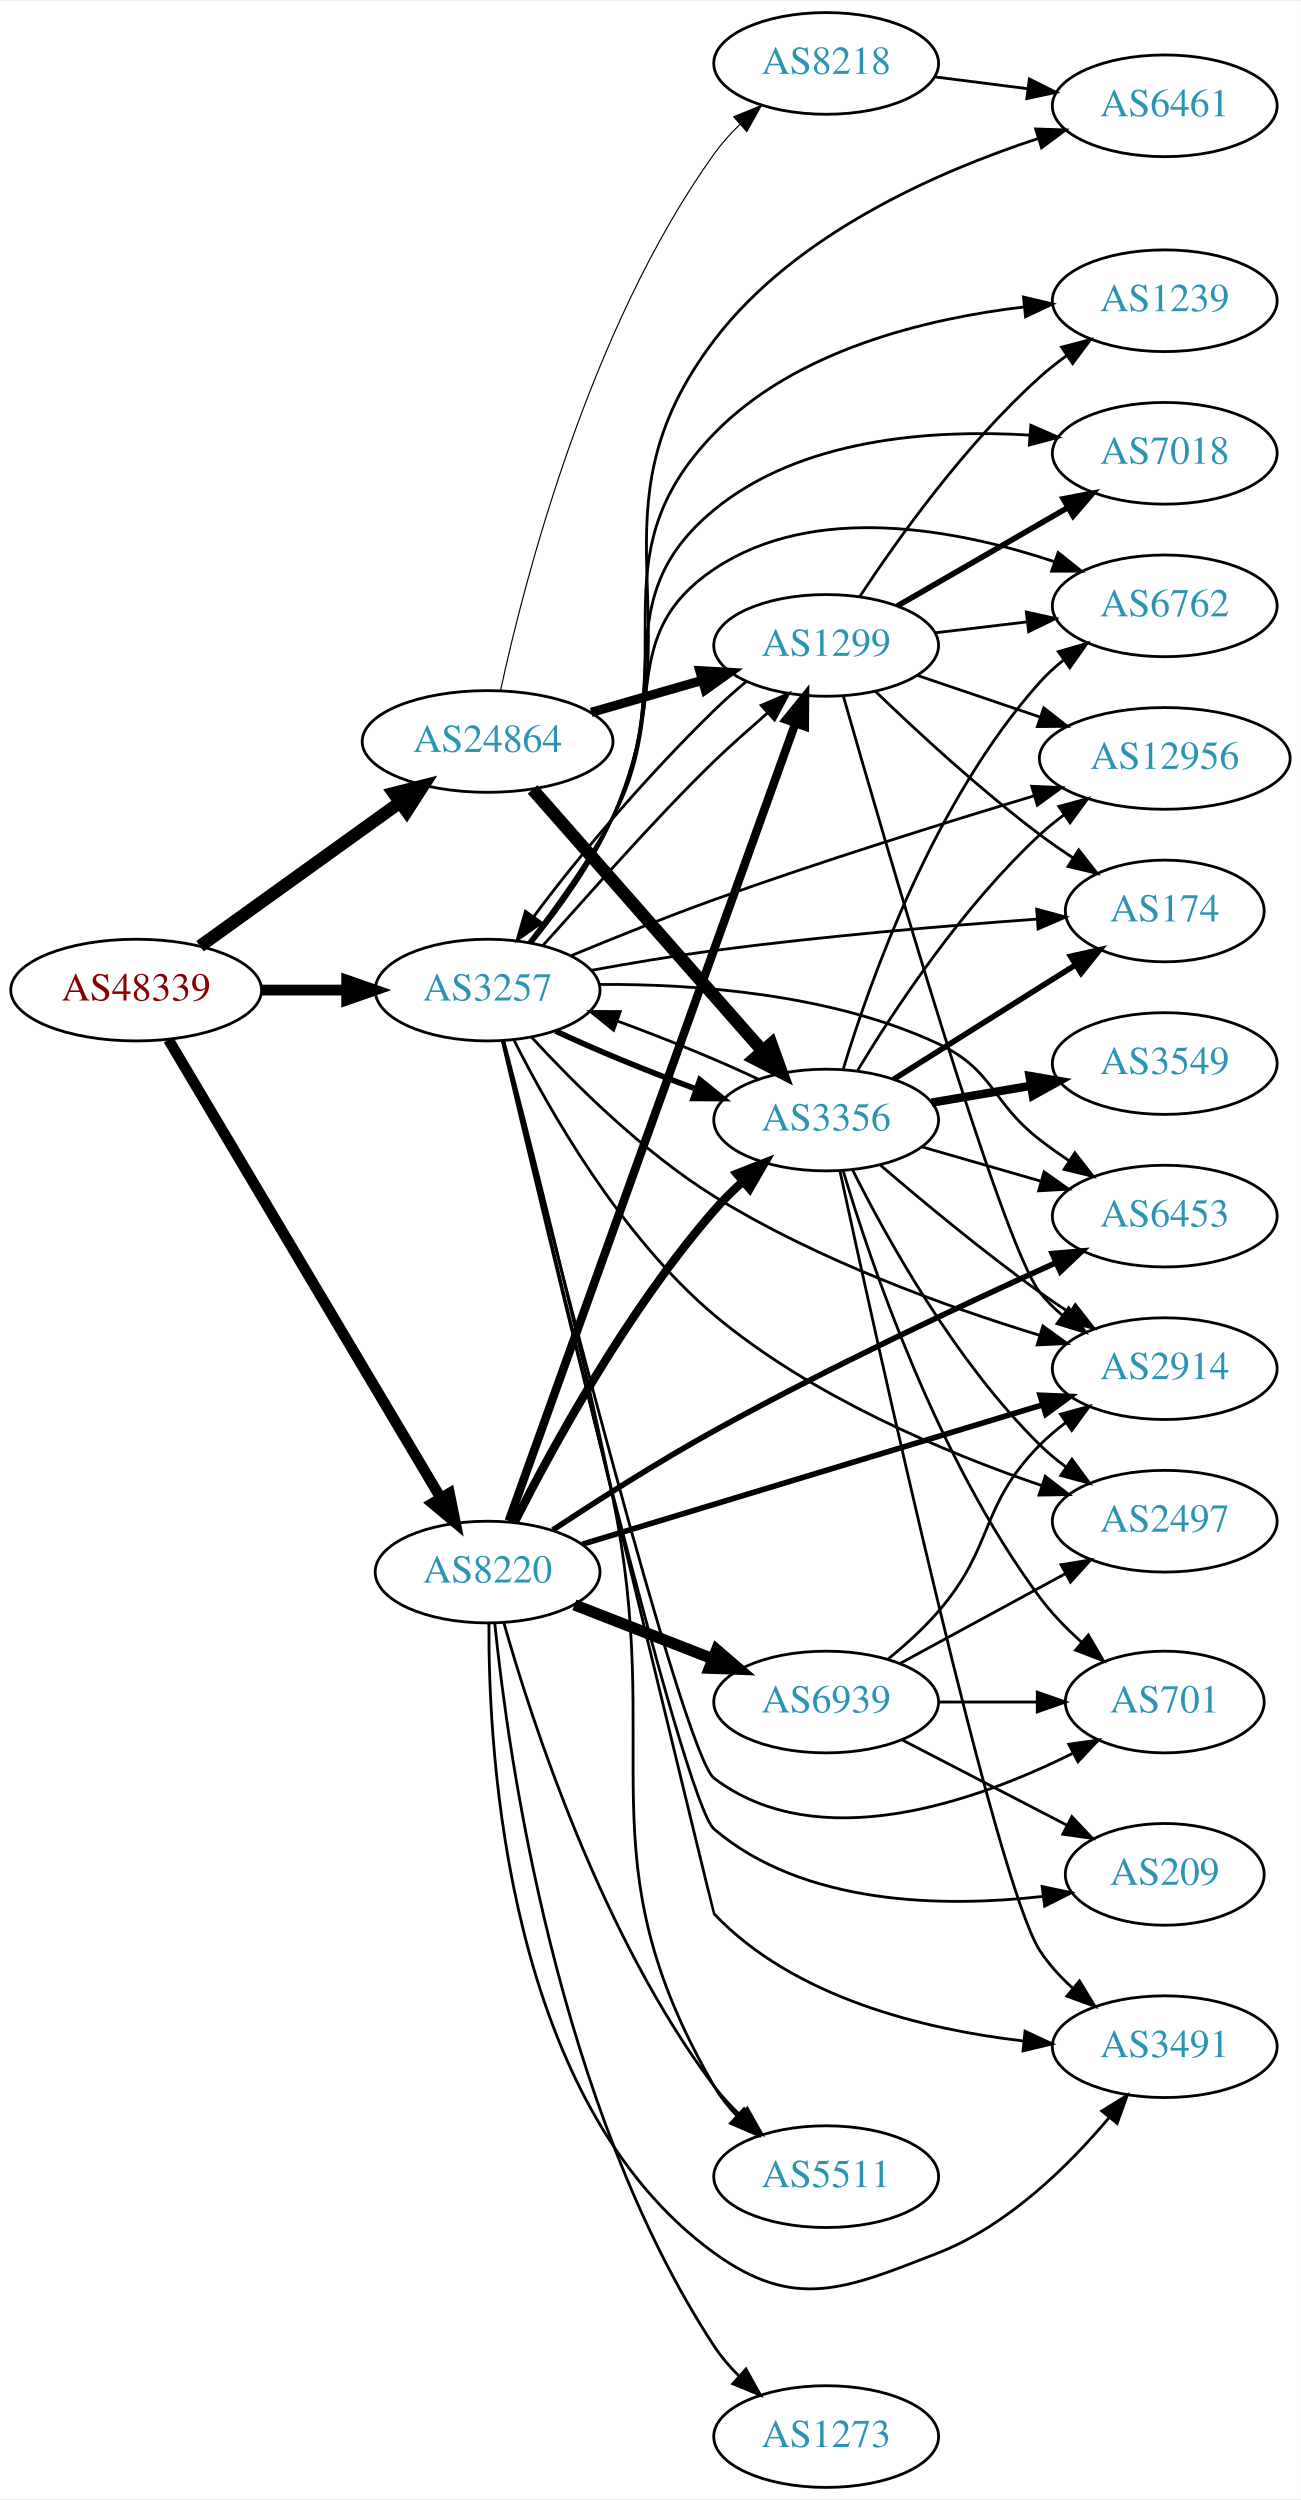
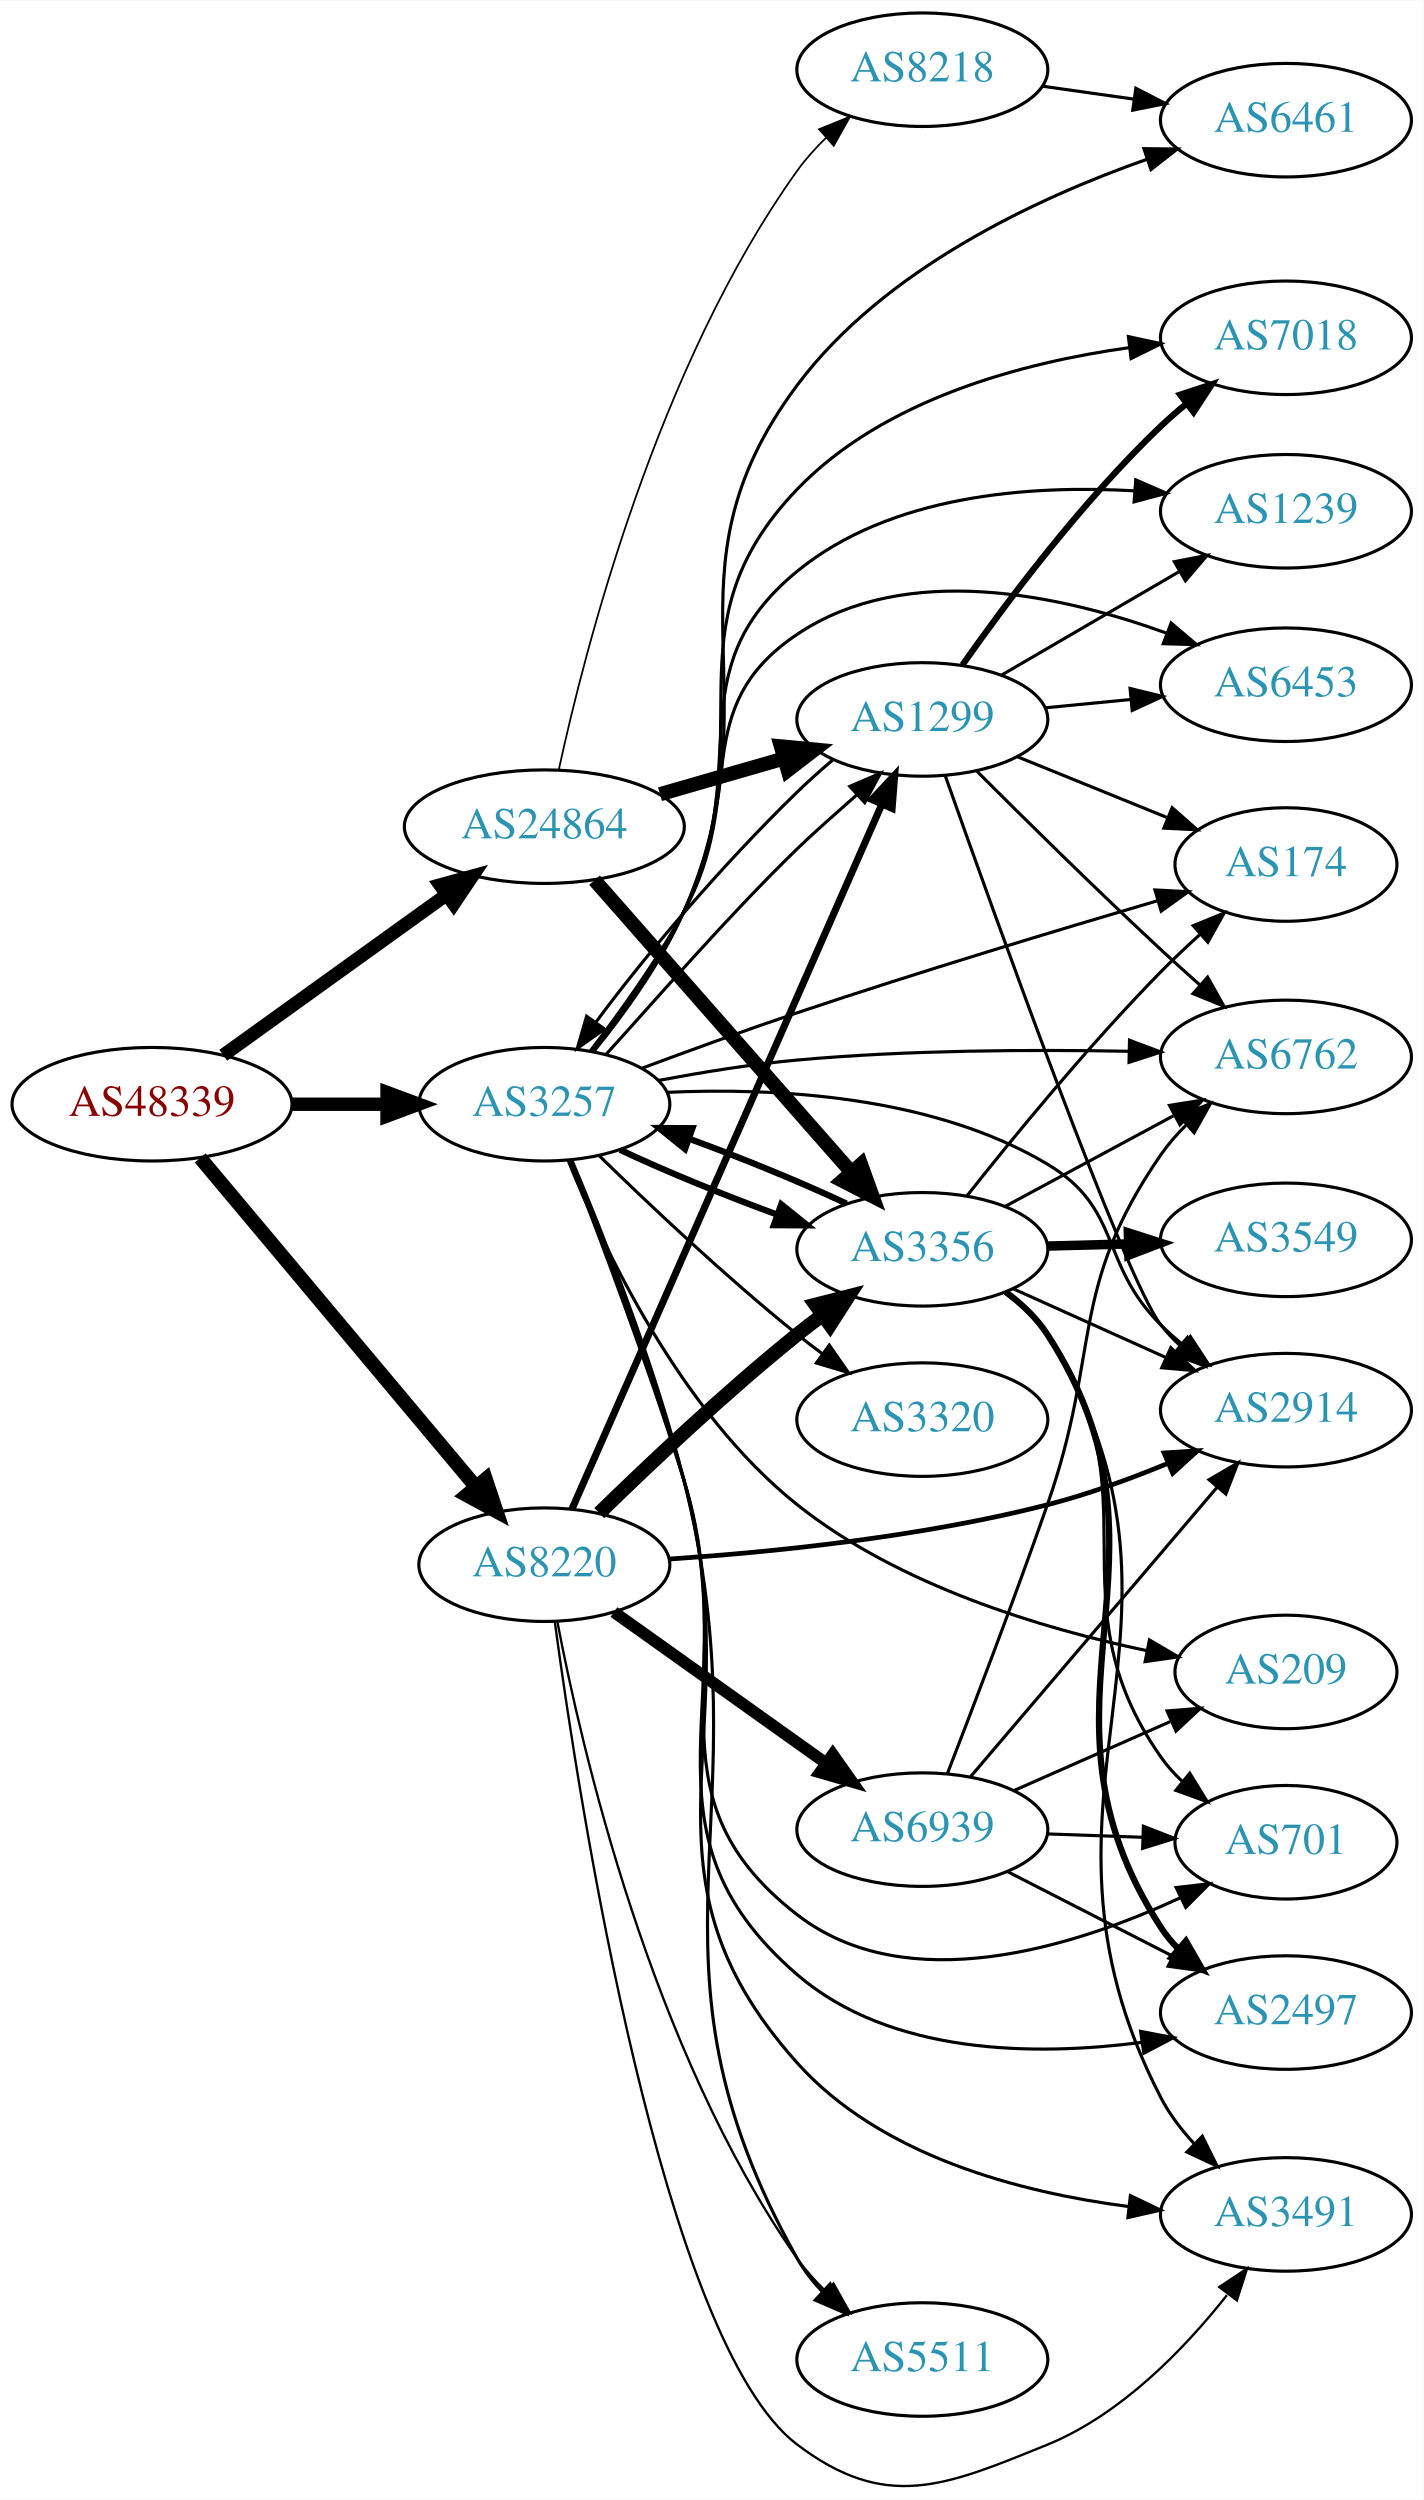
- <svg xmlns="http://www.w3.org/2000/svg" xmlns:xlink="http://www.w3.org/1999/xlink" width="460pt" height="884pt" viewBox="0.00 0.00 460.47 884.00">
-   <g id="graph0" class="graph" transform="scale(1 1) rotate(0) translate(4 880)">
-     <polygon fill="white" stroke="none" points="-4,4 -4,-880 456.469,-880 456.469,4 -4,4" />
+ <svg xmlns="http://www.w3.org/2000/svg" xmlns:xlink="http://www.w3.org/1999/xlink" width="451pt" height="792pt" viewBox="0.00 0.00 451.37 792.45">
+   <g id="graph0" class="graph" transform="scale(1 1) rotate(0) translate(4 788.453)">
+     <polygon fill="white" stroke="none" points="-4,4 -4,-788.453 447.37,-788.453 447.37,4 -4,4" />
    <g id="node1" class="node">
      <g id="a_node1">
        <a xlink:href="/asn/48339" xlink:title="AS48339 ~ Raiffeisen Rechenzentrum GmbH [AT]">
-           <ellipse fill="#ffffff" stroke="black" cx="44.196" cy="-530" rx="44.393" ry="18" />
-           <text text-anchor="middle" x="44.196" y="-526.3" font-family="Times,serif" font-size="14.00" fill="#880000">AS48339</text>
+           <ellipse fill="#ffffff" stroke="black" cx="44.196" cy="-438.453" rx="44.393" ry="18" />
+           <text text-anchor="middle" x="44.196" y="-434.753" font-family="Times,serif" font-size="14.00" fill="#880000">AS48339</text>
        </a>
      </g>
    </g>
    <g id="node2" class="node">
      <g id="a_node2">
        <a xlink:href="/asn/3257" xlink:title="AS3257 ~ GTT [DE]">
-           <ellipse fill="#ffffff" stroke="black" cx="168.588" cy="-530" rx="39.794" ry="18" />
-           <text text-anchor="middle" x="168.588" y="-526.3" font-family="Times,serif" font-size="14.00" fill="#2c94b3">AS3257</text>
+           <ellipse fill="#ffffff" stroke="black" cx="168.588" cy="-438.453" rx="39.794" ry="18" />
+           <text text-anchor="middle" x="168.588" y="-434.753" font-family="Times,serif" font-size="14.00" fill="#2c94b3">AS3257</text>
        </a>
      </g>
    </g>
    <g id="edge1" class="edge">
-       <path fill="none" stroke="black" stroke-width="3.825" d="M88.692,-530C98.381,-530 108.717,-530 118.61,-530" />
-       <polygon fill="black" stroke="black" stroke-width="3.825" points="118.713,-533.5 128.713,-530 118.713,-526.5 118.713,-533.5" />
+       <path fill="none" stroke="black" stroke-width="4.25" d="M88.692,-438.453C98.381,-438.453 108.717,-438.453 118.61,-438.453" />
+       <polygon fill="black" stroke="black" stroke-width="4.25" points="118.713,-442.172 128.713,-438.453 118.713,-434.734 118.713,-442.172" />
    </g>
    <g id="node3" class="node">
      <g id="a_node3">
        <a xlink:href="/asn/8220" xlink:title="AS8220 ~ COLT [GB]">
-           <ellipse fill="#ffffff" stroke="black" cx="168.588" cy="-324" rx="39.794" ry="18" />
-           <text text-anchor="middle" x="168.588" y="-320.3" font-family="Times,serif" font-size="14.00" fill="#2c94b3">AS8220</text>
+           <ellipse fill="#ffffff" stroke="black" cx="168.588" cy="-292.453" rx="39.794" ry="18" />
+           <text text-anchor="middle" x="168.588" y="-288.753" font-family="Times,serif" font-size="14.00" fill="#2c94b3">AS8220</text>
        </a>
      </g>
    </g>
    <g id="edge2" class="edge">
-       <path fill="none" stroke="black" stroke-width="3.825" d="M55.631,-512.437C77.174,-476.178 126.667,-392.875 152.011,-350.218" />
-       <polygon fill="black" stroke="black" stroke-width="3.825" points="155.081,-351.904 157.18,-341.519 149.063,-348.328 155.081,-351.904" />
+       <path fill="none" stroke="black" stroke-width="4.5" d="M59.475,-421.419C81.032,-395.704 122.001,-346.834 146.848,-317.193" />
+       <polygon fill="black" stroke="black" stroke-width="4.5" points="149.993,-319.571 153.4,-309.378 143.958,-314.512 149.993,-319.571" />
    </g>
    <g id="node4" class="node">
      <g id="a_node4">
        <a xlink:href="/asn/24864" xlink:title="AS24864 ~ Raiffeisen Informatik GmbH [AT]">
-           <ellipse fill="#ffffff" stroke="black" cx="168.588" cy="-618" rx="44.393" ry="18" />
-           <text text-anchor="middle" x="168.588" y="-614.3" font-family="Times,serif" font-size="14.00" fill="#2c94b3">AS24864</text>
+           <ellipse fill="#ffffff" stroke="black" cx="168.588" cy="-526.453" rx="44.393" ry="18" />
+           <text text-anchor="middle" x="168.588" y="-522.753" font-family="Times,serif" font-size="14.00" fill="#2c94b3">AS24864</text>
        </a>
      </g>
    </g>
    <g id="edge3" class="edge">
-       <path fill="none" stroke="black" stroke-width="4.5" d="M66.796,-545.53C86.425,-559.643 115.579,-580.605 137.49,-596.359" />
-       <polygon fill="black" stroke="black" stroke-width="4.5" points="135.375,-599.688 145.793,-602.329 139.972,-593.295 135.375,-599.688" />
+       <path fill="none" stroke="black" stroke-width="4.25" d="M66.796,-453.983C86.425,-468.096 115.579,-489.058 137.49,-504.812" />
+       <polygon fill="black" stroke="black" stroke-width="4.25" points="135.503,-507.964 145.793,-510.782 139.845,-501.925 135.503,-507.964" />
    </g>
    <g id="node5" class="node">
      <g id="a_node5">
-         <a xlink:href="/asn/174" xlink:title="AS174 ~ Cogent Communications [US]">
-           <ellipse fill="#ffffff" stroke="black" cx="408.273" cy="-558" rx="35.194" ry="18" />
-           <text text-anchor="middle" x="408.273" y="-554.3" font-family="Times,serif" font-size="14.00" fill="#2c94b3">AS174</text>
+         <a xlink:href="/asn/2914" xlink:title="AS2914 ~ NTT America, Inc. [US]">
+           <ellipse fill="#ffffff" stroke="black" cx="403.724" cy="-341.453" rx="39.794" ry="18" />
+           <text text-anchor="middle" x="403.724" y="-337.753" font-family="Times,serif" font-size="14.00" fill="#2c94b3">AS2914</text>
        </a>
      </g>
    </g>
    <g id="edge4" class="edge">
-       <path fill="none" stroke="black" d="M205.362,-537.003C218.922,-539.479 234.527,-542.114 248.784,-544 287.165,-549.078 331.025,-552.792 362.861,-555.114" />
-       <polygon fill="black" stroke="black" points="362.948,-558.628 373.171,-555.847 363.445,-551.646 362.948,-558.628" />
+       <path fill="none" stroke="black" d="M207.563,-442.218C241.515,-443.747 291.423,-441.311 328.077,-419.453 351.907,-405.243 344.411,-388.024 364.077,-368.453 366.198,-366.342 368.502,-364.283 370.893,-362.305" />
+       <polygon fill="black" stroke="black" points="373.406,-364.788 379.217,-355.929 369.15,-359.231 373.406,-364.788" />
    </g>
    <g id="node6" class="node">
      <g id="a_node6">
-         <a xlink:href="/asn/2914" xlink:title="AS2914 ~ NTT America, Inc. [US]">
-           <ellipse fill="#ffffff" stroke="black" cx="408.273" cy="-396" rx="39.794" ry="18" />
-           <text text-anchor="middle" x="408.273" y="-392.3" font-family="Times,serif" font-size="14.00" fill="#2c94b3">AS2914</text>
+         <a xlink:href="/asn/6762" xlink:title="AS6762 ~ TELECOM ITALIA SPARKLE S.p.A. [IT]">
+           <ellipse fill="#ffffff" stroke="black" cx="403.724" cy="-453.453" rx="39.794" ry="18" />
+           <text text-anchor="middle" x="403.724" y="-449.753" font-family="Times,serif" font-size="14.00" fill="#2c94b3">AS6762</text>
        </a>
      </g>
    </g>
    <g id="edge5" class="edge">
-       <path fill="none" stroke="black" d="M184.206,-513.26C199.097,-497.053 223.532,-472.694 248.784,-457 284.981,-434.505 330.83,-417.965 363.892,-407.827" />
-       <polygon fill="black" stroke="black" points="365.14,-411.107 373.717,-404.887 363.133,-404.401 365.14,-411.107" />
+       <path fill="none" stroke="black" d="M204.898,-446.007C218.541,-448.58 234.323,-451.137 248.784,-452.453 283.784,-455.637 323.444,-455.814 353.742,-455.233" />
+       <polygon fill="black" stroke="black" points="354.127,-458.725 364.045,-454.999 353.969,-451.727 354.127,-458.725" />
    </g>
    <g id="node7" class="node">
      <g id="a_node7">
-         <a xlink:href="/asn/6461" xlink:title="AS6461 ~ Zayo Bandwidth [US]">
-           <ellipse fill="#ffffff" stroke="black" cx="408.273" cy="-843" rx="39.794" ry="18" />
-           <text text-anchor="middle" x="408.273" y="-839.3" font-family="Times,serif" font-size="14.00" fill="#2c94b3">AS6461</text>
+         <a xlink:href="/asn/2497" xlink:title="AS2497 ~ Internet Initiative Japan Inc. [JP]">
+           <ellipse fill="#ffffff" stroke="black" cx="403.724" cy="-150.453" rx="39.794" ry="18" />
+           <text text-anchor="middle" x="403.724" y="-146.753" font-family="Times,serif" font-size="14.00" fill="#2c94b3">AS2497</text>
        </a>
      </g>
    </g>
    <g id="edge6" class="edge">
-       <path fill="none" stroke="black" d="M184.286,-546.733C193.779,-558.392 205.649,-574.717 212.784,-591 243.609,-661.339 202.362,-698.823 248.784,-760 277.102,-797.317 327.063,-819.473 363.337,-831.379" />
-       <polygon fill="black" stroke="black" points="362.586,-834.811 373.175,-834.469 364.684,-828.133 362.586,-834.811" />
+       <path fill="none" stroke="black" d="M176.874,-420.538C186.083,-397.446 202.028,-355.923 212.784,-319.453 233.036,-250.788 194.569,-209.203 248.784,-162.453 278.313,-136.99 323.982,-136.588 357.918,-140.989" />
+       <polygon fill="black" stroke="black" points="357.638,-144.486 368.042,-142.487 358.662,-137.561 357.638,-144.486" />
    </g>
    <g id="node8" class="node">
      <g id="a_node8">
-         <a xlink:href="/asn/7018" xlink:title="AS7018 ~ AT&amp;T Services, Inc. [US]">
-           <ellipse fill="#ffffff" stroke="black" cx="408.273" cy="-720" rx="39.794" ry="18" />
-           <text text-anchor="middle" x="408.273" y="-716.3" font-family="Times,serif" font-size="14.00" fill="#2c94b3">AS7018</text>
+         <a xlink:href="/asn/3320" xlink:title="AS3320 ~ DTAG [DE]">
+           <ellipse fill="#ffffff" stroke="black" cx="288.431" cy="-338.453" rx="39.794" ry="18" />
+           <text text-anchor="middle" x="288.431" y="-334.753" font-family="Times,serif" font-size="14.00" fill="#2c94b3">AS3320</text>
        </a>
      </g>
    </g>
    <g id="edge7" class="edge">
-       <path fill="none" stroke="black" d="M183.516,-546.744C192.791,-558.537 204.713,-575.014 212.784,-591 235.78,-636.542 209.393,-667.578 248.784,-700 279.542,-725.317 325.681,-728.52 360.256,-726.454" />
-       <polygon fill="black" stroke="black" points="360.882,-729.917 370.586,-725.663 360.348,-722.937 360.882,-729.917" />
+       <path fill="none" stroke="black" d="M185.994,-422.107C201.616,-406.842 226.052,-383.733 248.784,-365.453 251.336,-363.401 254.033,-361.332 256.769,-359.3" />
+       <polygon fill="black" stroke="black" points="258.922,-362.062 264.983,-353.372 254.826,-356.386 258.922,-362.062" />
    </g>
    <g id="node9" class="node">
      <g id="a_node9">
-         <a xlink:href="/asn/3491" xlink:title="AS3491 ~ PCCW Global, Inc. [US]">
-           <ellipse fill="#ffffff" stroke="black" cx="408.273" cy="-156" rx="39.794" ry="18" />
-           <text text-anchor="middle" x="408.273" y="-152.3" font-family="Times,serif" font-size="14.00" fill="#2c94b3">AS3491</text>
+         <a xlink:href="/asn/6453" xlink:title="AS6453 ~ TATA COMMUNICATIONS (AMERICA) INC [US]">
+           <ellipse fill="#ffffff" stroke="black" cx="403.724" cy="-571.453" rx="39.794" ry="18" />
+           <text text-anchor="middle" x="403.724" y="-567.753" font-family="Times,serif" font-size="14.00" fill="#2c94b3">AS6453</text>
        </a>
      </g>
    </g>
    <g id="edge8" class="edge">
-       <path fill="none" stroke="black" d="M173.938,-511.975C190.463,-443.505 248.439,-203.363 248.784,-203 277.039,-173.276 323.131,-162.091 358.344,-158.01" />
-       <polygon fill="black" stroke="black" points="358.826,-161.479 368.427,-156.998 358.127,-154.514 358.826,-161.479" />
+       <path fill="none" stroke="black" d="M183.166,-455.381C192.285,-467.257 204.164,-483.757 212.784,-499.453 233.127,-536.492 213.7,-563.899 248.784,-587.453 283.403,-610.694 332.617,-599.88 366.011,-587.757" />
+       <polygon fill="black" stroke="black" points="367.32,-591.003 375.408,-584.16 364.818,-584.466 367.32,-591.003" />
    </g>
    <g id="node10" class="node">
      <g id="a_node10">
-         <a xlink:href="/asn/701" xlink:title="AS701 ~ UUNET [US]">
-           <ellipse fill="#ffffff" stroke="black" cx="408.273" cy="-278" rx="35.194" ry="18" />
-           <text text-anchor="middle" x="408.273" y="-274.3" font-family="Times,serif" font-size="14.00" fill="#2c94b3">AS701</text>
+         <a xlink:href="/asn/3491" xlink:title="AS3491 ~ PCCW Global, Inc. [US]">
+           <ellipse fill="#ffffff" stroke="black" cx="403.724" cy="-86.453" rx="39.794" ry="18" />
+           <text text-anchor="middle" x="403.724" y="-82.753" font-family="Times,serif" font-size="14.00" fill="#2c94b3">AS3491</text>
        </a>
      </g>
    </g>
    <g id="edge9" class="edge">
-       <path fill="none" stroke="black" d="M174.095,-511.875C189.24,-451.293 237.963,-259.177 248.784,-251 285.627,-223.16 341.045,-242.581 375.64,-259.804" />
-       <polygon fill="black" stroke="black" points="374.325,-263.065 384.813,-264.563 377.548,-256.851 374.325,-263.065" />
+       <path fill="none" stroke="black" d="M177.065,-420.593C186.476,-397.559 202.635,-356.097 212.784,-319.453 235.143,-238.728 192.901,-196.852 248.784,-134.453 275.188,-104.97 319.377,-93.412 353.655,-88.973" />
+       <polygon fill="black" stroke="black" points="354.4,-92.411 363.944,-87.811 353.614,-85.455 354.4,-92.411" />
    </g>
    <g id="node11" class="node">
      <g id="a_node11">
-         <a xlink:href="/asn/2497" xlink:title="AS2497 ~ Internet Initiative Japan Inc. [JP]">
-           <ellipse fill="#ffffff" stroke="black" cx="408.273" cy="-342" rx="39.794" ry="18" />
-           <text text-anchor="middle" x="408.273" y="-338.3" font-family="Times,serif" font-size="14.00" fill="#2c94b3">AS2497</text>
+         <a xlink:href="/asn/701" xlink:title="AS701 ~ UUNET [US]">
+           <ellipse fill="#ffffff" stroke="black" cx="403.724" cy="-204.453" rx="35.194" ry="18" />
+           <text text-anchor="middle" x="403.724" y="-200.753" font-family="Times,serif" font-size="14.00" fill="#2c94b3">AS701</text>
        </a>
      </g>
    </g>
    <g id="edge10" class="edge">
-       <path fill="none" stroke="black" d="M177.97,-512.217C190.38,-487.531 215.772,-442.787 248.784,-415 283.062,-386.147 330.633,-366.267 364.696,-354.622" />
-       <polygon fill="black" stroke="black" points="365.975,-357.886 374.363,-351.414 363.77,-351.242 365.975,-357.886" />
+       <path fill="none" stroke="black" d="M176.703,-420.486C185.731,-397.34 201.486,-355.759 212.784,-319.453 231.619,-258.93 198.625,-220.206 248.784,-181.453 283.674,-154.497 336.622,-171.245 370.436,-186.937" />
+       <polygon fill="black" stroke="black" points="368.91,-190.086 379.436,-191.297 371.963,-183.787 368.91,-190.086" />
    </g>
    <g id="node12" class="node">
      <g id="a_node12">
-         <a xlink:href="/asn/209" xlink:title="AS209 ~ CenturyLink Communications, LLC [US]">
-           <ellipse fill="#ffffff" stroke="black" cx="408.273" cy="-217" rx="35.194" ry="18" />
-           <text text-anchor="middle" x="408.273" y="-213.3" font-family="Times,serif" font-size="14.00" fill="#2c94b3">AS209</text>
+         <a xlink:href="/asn/174" xlink:title="AS174 ~ Cogent Communications [US]">
+           <ellipse fill="#ffffff" stroke="black" cx="403.724" cy="-514.453" rx="35.194" ry="18" />
+           <text text-anchor="middle" x="403.724" y="-510.753" font-family="Times,serif" font-size="14.00" fill="#2c94b3">AS174</text>
        </a>
      </g>
    </g>
    <g id="edge11" class="edge">
-       <path fill="none" stroke="black" d="M173.775,-512.075C188.522,-449.26 237.764,-242.385 248.784,-233 280.596,-205.91 330.062,-205.223 365.264,-209.21" />
-       <polygon fill="black" stroke="black" points="364.873,-212.688 375.24,-210.506 365.775,-205.747 364.873,-212.688" />
+       <path fill="none" stroke="black" d="M199.537,-449.858C214.298,-455.367 232.404,-461.958 248.784,-467.453 287.391,-480.404 331.928,-493.841 363.133,-503.013" />
+       <polygon fill="black" stroke="black" points="362.191,-506.384 372.771,-505.835 364.158,-499.666 362.191,-506.384" />
    </g>
    <g id="node13" class="node">
      <g id="a_node13">
-         <a xlink:href="/asn/12956" xlink:title="AS12956 ~ TELXIUS [ES]">
-           <ellipse fill="#ffffff" stroke="black" cx="408.273" cy="-612" rx="44.393" ry="18" />
-           <text text-anchor="middle" x="408.273" y="-608.3" font-family="Times,serif" font-size="14.00" fill="#2c94b3">AS12956</text>
+         <a xlink:href="/asn/6461" xlink:title="AS6461 ~ Zayo Bandwidth [US]">
+           <ellipse fill="#ffffff" stroke="black" cx="403.724" cy="-750.453" rx="39.794" ry="18" />
+           <text text-anchor="middle" x="403.724" y="-746.753" font-family="Times,serif" font-size="14.00" fill="#2c94b3">AS6461</text>
        </a>
      </g>
    </g>
    <g id="edge12" class="edge">
-       <path fill="none" stroke="black" d="M197.973,-542.098C212.973,-548.331 231.757,-555.885 248.784,-562 286.518,-575.552 329.985,-589.124 361.844,-598.701" />
-       <polygon fill="black" stroke="black" points="361.174,-602.154 371.757,-601.665 363.179,-595.447 361.174,-602.154" />
+       <path fill="none" stroke="black" d="M184.274,-455.192C193.761,-466.853 205.629,-483.179 212.784,-499.453 243.345,-568.958 203.331,-605.634 248.784,-666.453 276.189,-703.123 324.509,-725.695 359.719,-738.08" />
+       <polygon fill="black" stroke="black" points="358.681,-741.423 369.275,-741.306 360.92,-734.791 358.681,-741.423" />
    </g>
    <g id="node14" class="node">
      <g id="a_node14">
-         <a xlink:href="/asn/6453" xlink:title="AS6453 ~ TATA COMMUNICATIONS (AMERICA) INC [US]">
-           <ellipse fill="#ffffff" stroke="black" cx="408.273" cy="-450" rx="39.794" ry="18" />
-           <text text-anchor="middle" x="408.273" y="-446.3" font-family="Times,serif" font-size="14.00" fill="#2c94b3">AS6453</text>
+         <a xlink:href="/asn/5511" xlink:title="AS5511 ~ Orange S.A. [FR]">
+           <ellipse fill="#ffffff" stroke="black" cx="288.431" cy="-40.453" rx="39.794" ry="18" />
+           <text text-anchor="middle" x="288.431" y="-36.753" font-family="Times,serif" font-size="14.00" fill="#2c94b3">AS5511</text>
        </a>
      </g>
    </g>
    <g id="edge13" class="edge">
-       <path fill="none" stroke="black" d="M208.249,-531.99C241.531,-532.194 290.057,-528.81 328.077,-511 348.007,-501.664 346.661,-490.454 364.077,-477 367.384,-474.445 370.942,-471.914 374.545,-469.484" />
-       <polygon fill="black" stroke="black" points="376.456,-472.417 382.939,-464.037 372.645,-466.545 376.456,-472.417" />
+       <path fill="none" stroke="black" d="M177.34,-420.666C187.042,-397.708 203.507,-356.327 212.784,-319.453 239.851,-211.868 194.437,-169.166 248.784,-72.453 250.897,-68.694 253.637,-65.192 256.684,-61.989" />
+       <polygon fill="black" stroke="black" points="259.208,-64.422 264.197,-55.075 254.468,-59.271 259.208,-64.422" />
    </g>
    <g id="node15" class="node">
      <g id="a_node15">
-         <a xlink:href="/asn/6762" xlink:title="AS6762 ~ TELECOM ITALIA SPARKLE S.p.A. [IT]">
-           <ellipse fill="#ffffff" stroke="black" cx="408.273" cy="-666" rx="39.794" ry="18" />
-           <text text-anchor="middle" x="408.273" y="-662.3" font-family="Times,serif" font-size="14.00" fill="#2c94b3">AS6762</text>
+         <a xlink:href="/asn/7018" xlink:title="AS7018 ~ AT&amp;T Services, Inc. [US]">
+           <ellipse fill="#ffffff" stroke="black" cx="403.724" cy="-681.453" rx="39.794" ry="18" />
+           <text text-anchor="middle" x="403.724" y="-677.753" font-family="Times,serif" font-size="14.00" fill="#2c94b3">AS7018</text>
        </a>
      </g>
    </g>
    <g id="edge14" class="edge">
-       <path fill="none" stroke="black" d="M183.166,-546.928C192.285,-558.804 204.164,-575.304 212.784,-591 233.127,-628.039 213.7,-655.446 248.784,-679 284.25,-702.81 334.741,-693.089 369.139,-681.672" />
-       <polygon fill="black" stroke="black" points="370.548,-684.887 378.825,-678.272 368.23,-678.282 370.548,-684.887" />
+       <path fill="none" stroke="black" d="M184.011,-455.311C193.384,-467.024 205.223,-483.363 212.784,-499.453 239.012,-555.265 206.055,-588.989 248.784,-633.453 276.12,-661.898 320.007,-673.572 353.941,-678.319" />
+       <polygon fill="black" stroke="black" points="353.768,-681.824 364.123,-679.581 354.629,-674.877 353.768,-681.824" />
    </g>
    <g id="node16" class="node">
      <g id="a_node16">
        <a xlink:href="/asn/1239" xlink:title="AS1239 ~ Sprint [US]">
-           <ellipse fill="#ffffff" stroke="black" cx="408.273" cy="-774" rx="39.794" ry="18" />
-           <text text-anchor="middle" x="408.273" y="-770.3" font-family="Times,serif" font-size="14.00" fill="#2c94b3">AS1239</text>
+           <ellipse fill="#ffffff" stroke="black" cx="403.724" cy="-626.453" rx="39.794" ry="18" />
+           <text text-anchor="middle" x="403.724" y="-622.753" font-family="Times,serif" font-size="14.00" fill="#2c94b3">AS1239</text>
        </a>
      </g>
    </g>
    <g id="edge15" class="edge">
-       <path fill="none" stroke="black" d="M184.03,-546.849C193.411,-558.559 205.253,-574.896 212.784,-591 239.273,-647.638 205.229,-682.14 248.784,-727 277.352,-756.424 323.408,-767.643 358.528,-771.814" />
-       <polygon fill="black" stroke="black" points="358.274,-775.306 368.581,-772.854 358.994,-768.344 358.274,-775.306" />
+       <path fill="none" stroke="black" d="M183.502,-455.204C192.771,-467.001 204.691,-483.478 212.784,-499.453 235.652,-544.587 209.631,-575.406 248.784,-607.453 278.339,-631.643 322.395,-634.862 355.814,-632.921" />
+       <polygon fill="black" stroke="black" points="356.105,-636.409 365.815,-632.17 355.582,-629.429 356.105,-636.409" />
    </g>
    <g id="node17" class="node">
      <g id="a_node17">
        <a xlink:href="/asn/1299" xlink:title="AS1299 ~ Telia Carrier [EU]">
-           <ellipse fill="#ffffff" stroke="black" cx="288.431" cy="-652" rx="39.794" ry="18" />
-           <text text-anchor="middle" x="288.431" y="-648.3" font-family="Times,serif" font-size="14.00" fill="#2c94b3">AS1299</text>
+           <ellipse fill="#ffffff" stroke="black" cx="288.431" cy="-560.453" rx="39.794" ry="18" />
+           <text text-anchor="middle" x="288.431" y="-556.753" font-family="Times,serif" font-size="14.00" fill="#2c94b3">AS1299</text>
        </a>
      </g>
    </g>
    <g id="edge16" class="edge">
-       <path fill="none" stroke="black" d="M188.178,-545.824C203.663,-562.82 226.678,-589.548 248.784,-611 254.674,-616.716 261.464,-622.559 267.692,-628.11" />
-       <polygon fill="black" stroke="black" points="265.432,-630.786 275.173,-634.953 270.157,-625.621 265.432,-630.786" />
+       <path fill="none" stroke="black" d="M188.178,-454.277C203.663,-471.272 226.678,-498.001 248.784,-519.453 254.674,-525.169 261.464,-531.012 267.692,-536.563" />
+       <polygon fill="black" stroke="black" points="265.432,-539.239 275.173,-543.406 270.157,-534.074 265.432,-539.239" />
    </g>
    <g id="node18" class="node">
      <g id="a_node18">
-         <a xlink:href="/asn/3356" xlink:title="AS3356 ~ Level 3 Parent, LLC [US]">
-           <ellipse fill="#ffffff" stroke="black" cx="288.431" cy="-484" rx="39.794" ry="18" />
-           <text text-anchor="middle" x="288.431" y="-480.3" font-family="Times,serif" font-size="14.00" fill="#2c94b3">AS3356</text>
+         <a xlink:href="/asn/209" xlink:title="AS209 ~ CenturyLink Communications, LLC [US]">
+           <ellipse fill="#ffffff" stroke="black" cx="403.724" cy="-258.453" rx="35.194" ry="18" />
+           <text text-anchor="middle" x="403.724" y="-254.753" font-family="Times,serif" font-size="14.00" fill="#2c94b3">AS209</text>
        </a>
      </g>
    </g>
    <g id="edge17" class="edge">
-       <path fill="none" stroke="black" stroke-width="2" d="M192.589,-515.541C206.699,-508.882 225.253,-501.271 242.206,-495.068" />
-       <polygon fill="black" stroke="black" stroke-width="2" points="243.71,-498.248 251.957,-491.597 241.362,-491.654 243.71,-498.248" />
+       <path fill="none" stroke="black" d="M176.16,-420.587C187.099,-393.242 211.583,-341.071 248.784,-311.453 281.048,-285.766 326.54,-272.143 359.701,-265.176" />
+       <polygon fill="black" stroke="black" points="360.439,-268.598 369.568,-263.222 359.079,-261.732 360.439,-268.598" />
    </g>
    <g id="node19" class="node">
      <g id="a_node19">
-         <a xlink:href="/asn/5511" xlink:title="AS5511 ~ Orange S.A. [FR]">
-           <ellipse fill="#ffffff" stroke="black" cx="288.431" cy="-110" rx="39.794" ry="18" />
-           <text text-anchor="middle" x="288.431" y="-106.3" font-family="Times,serif" font-size="14.00" fill="#2c94b3">AS5511</text>
+         <a xlink:href="/asn/3356" xlink:title="AS3356 ~ Level 3 Parent, LLC [US]">
+           <ellipse fill="#ffffff" stroke="black" cx="288.431" cy="-392.453" rx="39.794" ry="18" />
+           <text text-anchor="middle" x="288.431" y="-388.753" font-family="Times,serif" font-size="14.00" fill="#2c94b3">AS3356</text>
        </a>
      </g>
    </g>
    <g id="edge18" class="edge">
-       <path fill="none" stroke="black" d="M174.338,-512.049C182.749,-479.905 200.53,-410.328 212.784,-351 231.85,-258.692 201.551,-223.568 248.784,-142 250.945,-138.269 253.715,-134.784 256.778,-131.59" />
-       <polygon fill="black" stroke="black" points="259.303,-134.023 264.308,-124.685 254.572,-128.864 259.303,-134.023" />
-     </g>
-     <g id="edge33" class="edge">
-       <path fill="none" stroke="black" stroke-width="2" d="M202.139,-333.86C244.425,-346.67 318.336,-369.059 364.941,-383.177" />
-       <polygon fill="black" stroke="black" stroke-width="2" points="364.15,-386.594 374.735,-386.143 366.179,-379.895 364.15,-386.594" />
-     </g>
-     <g id="edge36" class="edge">
-       <path fill="none" stroke="black" d="M169.06,-305.761C168.829,-259.236 175.475,-136.075 248.784,-83 277.33,-62.333 295.251,-70.179 328.077,-83 352.626,-92.588 374.148,-113.745 388.536,-130.826" />
-       <polygon fill="black" stroke="black" points="385.994,-133.248 395.008,-138.815 391.433,-128.842 385.994,-133.248" />
+       <path fill="none" stroke="black" stroke-width="2" d="M192.589,-423.993C206.699,-417.335 225.253,-409.724 242.206,-403.521" />
+       <polygon fill="black" stroke="black" stroke-width="2" points="243.71,-406.701 251.957,-400.05 241.362,-400.107 243.71,-406.701" />
+     </g>
+     <g id="edge30" class="edge">
+       <path fill="none" stroke="black" stroke-width="1.5" d="M208.216,-294.245C240.633,-296.421 287.943,-301.174 328.077,-311.453 340.889,-314.734 354.435,-319.692 366.42,-324.638" />
+       <polygon fill="black" stroke="black" stroke-width="1.5" points="365.081,-327.872 375.653,-328.569 367.823,-321.431 365.081,-327.872" />
    </g>
    <g id="edge32" class="edge">
-       <path fill="none" stroke="black" stroke-width="2" d="M191.7,-338.931C207.357,-349.261 229.005,-363.062 248.784,-374 289.252,-396.379 337.346,-418.894 369.857,-433.543" />
-       <polygon fill="black" stroke="black" stroke-width="2" points="368.45,-436.748 379.007,-437.643 371.313,-430.36 368.45,-436.748" />
+       <path fill="none" stroke="black" stroke-width="0.75" d="M171.92,-274.219C179.586,-217.458 206.001,-45.782 248.784,-13.453 276.901,7.793 295.444,-0.148 328.077,-13.453 351.519,-23.01 371.599,-43.865 385.009,-60.847" />
+       <polygon fill="black" stroke="black" stroke-width="0.75" points="382.574,-63.428 391.397,-69.294 388.157,-59.206 382.574,-63.428" />
    </g>
    <g id="edge29" class="edge">
-       <path fill="none" stroke="black" stroke-width="3" d="M176.092,-342.102C195.649,-396.536 254.016,-558.994 277.491,-624.333" />
-       <polygon fill="black" stroke="black" stroke-width="3" points="274.272,-625.726 280.947,-633.954 280.86,-623.36 274.272,-625.726" />
-     </g>
-     <g id="edge30" class="edge">
-       <path fill="none" stroke="black" stroke-width="3" d="M178.215,-341.768C191.286,-367.66 217.888,-416.533 248.784,-452 251.828,-455.493 255.275,-458.917 258.826,-462.148" />
-       <polygon fill="black" stroke="black" stroke-width="3" points="256.785,-465.008 266.652,-468.868 261.345,-459.698 256.785,-465.008" />
-     </g>
-     <g id="edge31" class="edge">
-       <path fill="none" stroke="black" d="M174.354,-306.015C184.097,-271.605 208.811,-195.152 248.784,-142 251.509,-138.378 254.722,-134.906 258.113,-131.673" />
-       <polygon fill="black" stroke="black" points="260.494,-134.24 265.699,-125.012 255.876,-128.98 260.494,-134.24" />
+       <path fill="none" stroke="black" stroke-width="0.75" d="M172.712,-274.421C180.251,-234.827 202.35,-138.556 248.784,-72.453 251.39,-68.744 254.532,-65.221 257.886,-61.961" />
+       <polygon fill="black" stroke="black" stroke-width="0.75" points="260.271,-64.525 265.44,-55.276 255.632,-59.283 260.271,-64.525" />
+     </g>
+     <g id="edge27" class="edge">
+       <path fill="none" stroke="black" stroke-width="2.25" d="M177.32,-310.037C197.421,-355.752 251.43,-478.578 275.533,-533.394" />
+       <polygon fill="black" stroke="black" stroke-width="2.25" points="272.441,-535.059 279.67,-542.804 278.849,-532.241 272.441,-535.059" />
+     </g>
+     <g id="edge28" class="edge">
+       <path fill="none" stroke="black" stroke-width="4.5" d="M185.994,-308.799C201.616,-324.064 226.052,-347.173 248.784,-365.453 251.336,-367.505 254.033,-369.574 256.769,-371.606" />
+       <polygon fill="black" stroke="black" stroke-width="4.5" points="254.57,-374.875 264.983,-377.533 259.178,-368.489 254.57,-374.875" />
    </g>
    <g id="node21" class="node">
      <g id="a_node21">
        <a xlink:href="/asn/6939" xlink:title="AS6939 ~ Hurricane Electric LLC [US]">
-           <ellipse fill="#ffffff" stroke="black" cx="288.431" cy="-278" rx="39.794" ry="18" />
-           <text text-anchor="middle" x="288.431" y="-274.3" font-family="Times,serif" font-size="14.00" fill="#2c94b3">AS6939</text>
-         </a>
-       </g>
+           <ellipse fill="#ffffff" stroke="black" cx="288.431" cy="-208.453" rx="39.794" ry="18" />
+           <text text-anchor="middle" x="288.431" y="-204.753" font-family="Times,serif" font-size="14.00" fill="#2c94b3">AS6939</text>
+         </a>
+       </g>
+     </g>
+     <g id="edge31" class="edge">
+       <path fill="none" stroke="black" stroke-width="3.75" d="M190.656,-277.435C209.392,-264.08 236.983,-244.413 257.916,-229.492" />
+       <polygon fill="black" stroke="black" stroke-width="3.75" points="260.037,-232.278 266.148,-223.624 255.973,-226.578 260.037,-232.278" />
+     </g>
+     <g id="edge33" class="edge">
+       <path fill="none" stroke="black" stroke-width="4.5" d="M205.265,-536.746C217.681,-540.329 231.736,-544.384 244.667,-548.115" />
+       <polygon fill="black" stroke="black" stroke-width="4.5" points="243.591,-551.902 254.29,-550.891 245.774,-544.336 243.591,-551.902" />
    </g>
    <g id="edge34" class="edge">
-       <path fill="none" stroke="black" stroke-width="4" d="M199.325,-312.392C214.119,-306.618 232.196,-299.561 248.118,-293.346" />
-       <polygon fill="black" stroke="black" stroke-width="4" points="249.661,-296.501 257.704,-289.604 247.115,-289.98 249.661,-296.501" />
+       <path fill="none" stroke="black" stroke-width="4.5" d="M184.513,-509.482C205.056,-486.123 242.175,-443.914 265.771,-417.082" />
+       <polygon fill="black" stroke="black" stroke-width="4.5" points="268.98,-419.396 272.627,-409.286 263.066,-414.195 268.98,-419.396" />
    </g>
    <g id="node22" class="node">
      <g id="a_node22">
-         <a xlink:href="/asn/1273" xlink:title="AS1273 ~ Vodafone Group PLC [EU]">
-           <ellipse fill="#ffffff" stroke="black" cx="288.431" cy="-18" rx="39.794" ry="18" />
-           <text text-anchor="middle" x="288.431" y="-14.3" font-family="Times,serif" font-size="14.00" fill="#2c94b3">AS1273</text>
+         <a xlink:href="/asn/8218" xlink:title="AS8218 ~ legacy Neotelecoms [FR]">
+           <ellipse fill="#ffffff" stroke="black" cx="288.431" cy="-766.453" rx="39.794" ry="18" />
+           <text text-anchor="middle" x="288.431" y="-762.753" font-family="Times,serif" font-size="14.00" fill="#2c94b3">AS8218</text>
        </a>
      </g>
    </g>
    <g id="edge35" class="edge">
-       <path fill="none" stroke="black" d="M171.139,-305.817C175.825,-259.527 193.131,-134.893 248.784,-50 251.269,-46.209 254.341,-42.638 257.657,-39.353" />
-       <polygon fill="black" stroke="black" points="260.044,-41.914 265.177,-32.645 255.385,-36.69 260.044,-41.914" />
+       <path fill="none" stroke="black" stroke-width="0.562" d="M173.206,-544.643C181.456,-582.754 204.462,-672.566 248.784,-734.453 251.423,-738.138 254.586,-741.647 257.951,-744.899" />
+       <polygon fill="black" stroke="black" stroke-width="0.562" points="255.701,-747.582 265.514,-751.577 260.334,-742.335 255.701,-747.582" />
+     </g>
+     <g id="edge38" class="edge">
+       <path fill="none" stroke="black" d="M259.933,-547.503C256.104,-544.292 252.285,-540.85 248.784,-537.453 225.129,-514.497 200.432,-485.499 185.035,-464.59" />
+       <polygon fill="black" stroke="black" points="187.688,-462.281 179.036,-456.165 181.986,-466.341 187.688,-462.281" />
    </g>
    <g id="edge37" class="edge">
-       <path fill="none" stroke="black" stroke-width="3.273" d="M205.265,-628.293C217.681,-631.876 231.736,-635.931 244.667,-639.662" />
-       <polygon fill="black" stroke="black" stroke-width="3.273" points="243.712,-643.029 254.29,-642.438 245.652,-636.303 243.712,-643.029" />
-     </g>
-     <g id="edge38" class="edge">
-       <path fill="none" stroke="black" stroke-width="4.5" d="M184.513,-601.029C205.056,-577.67 242.175,-535.461 265.771,-508.629" />
-       <polygon fill="black" stroke="black" stroke-width="4.5" points="268.98,-510.943 272.627,-500.833 263.066,-505.742 268.98,-510.943" />
-     </g>
-     <g id="node23" class="node">
-       <g id="a_node23">
-         <a xlink:href="/asn/8218" xlink:title="AS8218 ~ legacy Neotelecoms [FR]">
-           <ellipse fill="#ffffff" stroke="black" cx="288.431" cy="-858" rx="39.794" ry="18" />
-           <text text-anchor="middle" x="288.431" y="-854.3" font-family="Times,serif" font-size="14.00" fill="#2c94b3">AS8218</text>
-         </a>
-       </g>
+       <path fill="none" stroke="black" d="M295.674,-542.673C311.498,-497.875 352.727,-382.901 364.077,-368.453 365.879,-366.16 367.927,-363.982 370.119,-361.932" />
+       <polygon fill="black" stroke="black" points="372.473,-364.528 377.973,-355.472 368.026,-359.122 372.473,-364.528" />
+     </g>
+     <g id="edge36" class="edge">
+       <path fill="none" stroke="black" d="M305.792,-543.963C320.756,-528.998 343.612,-506.437 364.077,-487.453 367.99,-483.823 372.18,-480.037 376.305,-476.365" />
+       <polygon fill="black" stroke="black" points="378.887,-478.755 384.069,-469.514 374.255,-473.506 378.887,-478.755" />
+     </g>
+     <g id="edge40" class="edge">
+       <path fill="none" stroke="black" d="M327.471,-564.146C336.158,-564.99 345.502,-565.897 354.551,-566.776" />
+       <polygon fill="black" stroke="black" points="354.3,-570.268 364.591,-567.751 354.976,-563.3 354.3,-570.268" />
    </g>
    <g id="edge39" class="edge">
-       <path fill="none" stroke="black" stroke-width="0.409" d="M173.206,-636.19C181.456,-674.301 204.462,-764.113 248.784,-826 251.423,-829.685 254.586,-833.194 257.951,-836.446" />
-       <polygon fill="black" stroke="black" stroke-width="0.409" points="255.701,-839.129 265.514,-843.124 260.334,-833.882 255.701,-839.129" />
-     </g>
-     <g id="edge45" class="edge">
-       <path fill="none" stroke="black" d="M259.933,-639.05C256.104,-635.839 252.285,-632.397 248.784,-629 225.129,-606.045 200.432,-577.046 185.035,-556.137" />
-       <polygon fill="black" stroke="black" points="187.688,-553.828 179.036,-547.712 181.986,-557.888 187.688,-553.828" />
-     </g>
-     <g id="edge46" class="edge">
-       <path fill="none" stroke="black" d="M305.908,-635.691C320.576,-621.551 342.926,-600.914 364.077,-585 367.754,-582.233 371.721,-579.476 375.708,-576.838" />
-       <polygon fill="black" stroke="black" points="377.827,-579.637 384.363,-571.299 374.053,-573.742 377.827,-579.637" />
-     </g>
-     <g id="edge40" class="edge">
-       <path fill="none" stroke="black" d="M294.485,-634.151C308.987,-583.312 350.554,-440.294 364.077,-423 366.393,-420.039 369.13,-417.317 372.085,-414.836" />
-       <polygon fill="black" stroke="black" points="374.278,-417.569 380.276,-408.835 370.14,-411.922 374.278,-417.569" />
+       <path fill="none" stroke="black" d="M318.607,-548.607C333.02,-542.755 350.564,-535.631 365.893,-529.407" />
+       <polygon fill="black" stroke="black" points="367.643,-532.474 375.592,-525.469 365.01,-525.988 367.643,-532.474" />
+     </g>
+     <g id="edge42" class="edge">
+       <path fill="none" stroke="black" stroke-width="2" d="M301.143,-577.715C314.898,-597.302 339.033,-629.616 364.077,-653.453 366.615,-655.868 369.368,-658.249 372.197,-660.542" />
+       <polygon fill="black" stroke="black" stroke-width="2" points="370.189,-663.412 380.253,-666.723 374.45,-657.859 370.189,-663.412" />
    </g>
    <g id="edge41" class="edge">
-       <path fill="none" stroke="black" stroke-width="2" d="M313.562,-665.925C331.002,-675.988 354.775,-689.707 374.013,-700.808" />
-       <polygon fill="black" stroke="black" stroke-width="2" points="372.358,-703.893 382.769,-705.86 375.857,-697.83 372.358,-703.893" />
-     </g>
-     <g id="edge43" class="edge">
-       <path fill="none" stroke="black" d="M320.701,-641.386C333.997,-636.872 349.723,-631.535 364.099,-626.655" />
-       <polygon fill="black" stroke="black" points="365.446,-629.894 373.79,-623.365 363.196,-623.265 365.446,-629.894" />
-     </g>
-     <g id="edge44" class="edge">
-       <path fill="none" stroke="black" d="M327.041,-656.468C337.352,-657.693 348.669,-659.038 359.47,-660.321" />
-       <polygon fill="black" stroke="black" points="359.273,-663.822 369.616,-661.526 360.099,-656.871 359.273,-663.822" />
-     </g>
-     <g id="edge42" class="edge">
-       <path fill="none" stroke="black" d="M300.296,-669.252C313.619,-689.5 337.703,-723.315 364.077,-747 367.028,-749.65 370.27,-752.2 373.612,-754.604" />
-       <polygon fill="black" stroke="black" points="371.76,-757.576 382.012,-760.251 375.666,-751.767 371.76,-757.576" />
+       <path fill="none" stroke="black" d="M313.457,-574.45C329.83,-583.988 351.717,-596.738 369.721,-607.227" />
+       <polygon fill="black" stroke="black" points="368.329,-610.467 378.732,-612.476 371.853,-604.418 368.329,-610.467" />
+     </g>
+     <g id="edge25" class="edge">
+       <path fill="none" stroke="black" stroke-width="2" d="M264.382,-406.935C250.246,-413.603 231.664,-421.223 214.7,-427.426" />
+       <polygon fill="black" stroke="black" stroke-width="2" points="213.193,-424.247 204.945,-430.897 215.54,-430.842 213.193,-424.247" />
+     </g>
+     <g id="edge22" class="edge">
+       <path fill="none" stroke="black" d="M317.145,-379.977C331.684,-373.432 349.699,-365.323 365.444,-358.235" />
+       <polygon fill="black" stroke="black" points="367.221,-361.273 374.903,-353.977 364.347,-354.89 367.221,-361.273" />
+     </g>
+     <g id="edge24" class="edge">
+       <path fill="none" stroke="black" d="M314.574,-405.991C330.305,-414.461 350.789,-425.49 368.051,-434.784" />
+       <polygon fill="black" stroke="black" points="366.795,-438.083 377.259,-439.742 370.113,-431.919 366.795,-438.083" />
+     </g>
+     <g id="edge20" class="edge">
+       <path fill="none" stroke="black" stroke-width="2" d="M314.863,-378.921C319.913,-375.173 324.694,-370.673 328.077,-365.453 374.35,-294.064 317.805,-248.842 364.077,-177.453 365.663,-175.006 367.556,-172.717 369.64,-170.59" />
+       <polygon fill="black" stroke="black" stroke-width="2" points="372.009,-173.169 377.291,-163.985 367.434,-167.871 372.009,-173.169" />
+     </g>
+     <g id="edge23" class="edge">
+       <path fill="none" stroke="black" d="M315.025,-379.023C320.067,-375.27 324.803,-370.742 328.077,-365.453 385.315,-272.997 314.113,-220.033 364.077,-123.453 366.811,-118.168 370.597,-113.211 374.737,-108.749" />
+       <polygon fill="black" stroke="black" points="377.209,-111.227 381.916,-101.736 372.317,-106.22 377.209,-111.227" />
+     </g>
+     <g id="edge21" class="edge">
+       <path fill="none" stroke="black" d="M314.583,-378.732C319.648,-374.994 324.505,-370.545 328.077,-365.453 363.491,-314.968 328.663,-281.938 364.077,-231.453 366.004,-228.706 368.306,-226.146 370.811,-223.784" />
+       <polygon fill="black" stroke="black" points="373.228,-226.33 378.774,-217.302 368.809,-220.901 373.228,-226.33" />
    </g>
    <g id="edge26" class="edge">
-       <path fill="none" stroke="black" d="M264.382,-498.482C250.246,-505.15 231.664,-512.77 214.7,-518.973" />
-       <polygon fill="black" stroke="black" points="213.193,-515.794 204.945,-522.444 215.54,-522.389 213.193,-515.794" />
-     </g>
-     <g id="edge27" class="edge">
-       <path fill="none" stroke="black" stroke-width="2" d="M312.288,-498.419C327.056,-507.728 346.694,-520.095 364.077,-531 368.17,-533.567 372.482,-536.268 376.735,-538.929" />
-       <polygon fill="black" stroke="black" stroke-width="2" points="374.955,-541.944 385.29,-544.278 378.666,-536.009 374.955,-541.944" />
-     </g>
-     <g id="edge20" class="edge">
-       <path fill="none" stroke="black" d="M307.629,-468.036C322.436,-455.318 344.081,-437.333 364.077,-423 367.474,-420.566 371.088,-418.11 374.724,-415.724" />
-       <polygon fill="black" stroke="black" points="376.62,-418.666 383.154,-410.326 372.845,-412.771 376.62,-418.666" />
-     </g>
-     <g id="edge25" class="edge">
-       <path fill="none" stroke="black" d="M293.284,-466.039C306.289,-405.862 348.617,-213.789 364.077,-190 367.198,-185.199 371.228,-180.78 375.571,-176.829" />
-       <polygon fill="black" stroke="black" points="378.088,-179.291 383.596,-170.24 373.646,-173.881 378.088,-179.291" />
-     </g>
-     <g id="edge22" class="edge">
-       <path fill="none" stroke="black" d="M294.431,-466.102C304.089,-433.677 327.625,-364.039 364.077,-315 368.273,-309.356 373.477,-303.989 378.804,-299.181" />
-       <polygon fill="black" stroke="black" points="381.233,-301.71 386.593,-292.571 376.704,-296.373 381.233,-301.71" />
-     </g>
-     <g id="edge23" class="edge">
-       <path fill="none" stroke="black" d="M297.786,-466.343C309.85,-442.203 334.033,-398.535 364.077,-369 366.905,-366.22 370.068,-363.585 373.362,-361.13" />
-       <polygon fill="black" stroke="black" points="375.429,-363.957 381.701,-355.418 371.473,-358.182 375.429,-363.957" />
-     </g>
-     <g id="edge28" class="edge">
-       <path fill="none" stroke="black" d="M299.602,-501.636C312.596,-523.122 336.707,-559.681 364.077,-585 366.688,-587.415 369.545,-589.738 372.506,-591.938" />
-       <polygon fill="black" stroke="black" points="370.786,-595.003 381.008,-597.786 374.753,-589.235 370.786,-595.003" />
-     </g>
-     <g id="edge21" class="edge">
-       <path fill="none" stroke="black" d="M322.257,-474.529C335.299,-470.766 350.48,-466.386 364.374,-462.377" />
-       <polygon fill="black" stroke="black" points="365.577,-465.673 374.215,-459.538 363.637,-458.947 365.577,-465.673" />
-     </g>
-     <g id="edge24" class="edge">
-       <path fill="none" stroke="black" d="M294.503,-502.146C303.916,-533.188 326.611,-597.176 364.077,-639 366.585,-641.8 369.451,-644.414 372.486,-646.827" />
-       <polygon fill="black" stroke="black" points="370.612,-649.789 380.79,-652.735 374.671,-644.085 370.612,-649.789" />
+       <path fill="none" stroke="black" d="M302.504,-409.298C316.895,-427.489 341.055,-457.012 364.077,-480.453 367.991,-484.438 372.297,-488.503 376.571,-492.373" />
+       <polygon fill="black" stroke="black" points="374.328,-495.062 384.137,-499.066 378.966,-489.819 374.328,-495.062" />
    </g>
    <g id="node20" class="node">
      <g id="a_node20">
        <a xlink:href="/asn/3549" xlink:title="AS3549 ~ Level 3 Parent, LLC [US]">
-           <ellipse fill="#ffffff" stroke="black" cx="408.273" cy="-504" rx="39.794" ry="18" />
-           <text text-anchor="middle" x="408.273" y="-500.3" font-family="Times,serif" font-size="14.00" fill="#2c94b3">AS3549</text>
+           <ellipse fill="#ffffff" stroke="black" cx="403.724" cy="-395.453" rx="39.794" ry="18" />
+           <text text-anchor="middle" x="403.724" y="-391.753" font-family="Times,serif" font-size="14.00" fill="#2c94b3">AS3549</text>
        </a>
      </g>
    </g>
    <g id="edge19" class="edge">
-       <path fill="none" stroke="black" stroke-width="3" d="M325.749,-490.164C336.838,-492.046 349.185,-494.141 360.848,-496.121" />
-       <polygon fill="black" stroke="black" stroke-width="3" points="360.428,-499.599 370.872,-497.822 361.599,-492.698 360.428,-499.599" />
-     </g>
-     <g id="edge50" class="edge">
-       <path fill="none" stroke="black" d="M310.233,-293.112C316.366,-298.104 322.832,-303.941 328.077,-310 348.183,-333.225 342.474,-347.162 364.077,-369 366.866,-371.819 370.004,-374.479 373.282,-376.95" />
-       <polygon fill="black" stroke="black" points="371.382,-379.89 381.602,-382.681 375.353,-374.126 371.382,-379.89" />
+       <path fill="none" stroke="black" stroke-width="3" d="M328.103,-393.477C336.306,-393.694 345.07,-393.926 353.602,-394.152" />
+       <polygon fill="black" stroke="black" stroke-width="3" points="353.752,-397.657 363.841,-394.423 353.937,-390.66 353.752,-397.657" />
    </g>
    <g id="edge48" class="edge">
-       <path fill="none" stroke="black" d="M328.343,-278C339.43,-278 351.59,-278 362.972,-278" />
-       <polygon fill="black" stroke="black" points="363.154,-281.5 373.154,-278 363.154,-274.5 363.154,-281.5" />
-     </g>
-     <g id="edge51" class="edge">
-       <path fill="none" stroke="black" d="M314.711,-291.73C331.798,-301.009 354.561,-313.372 373.238,-323.515" />
-       <polygon fill="black" stroke="black" points="371.577,-326.596 382.035,-328.293 374.918,-320.445 371.577,-326.596" />
-     </g>
-     <g id="edge49" class="edge">
-       <path fill="none" stroke="black" d="M315.292,-264.613C332.448,-255.733 355.133,-243.99 373.681,-234.389" />
-       <polygon fill="black" stroke="black" points="375.41,-237.435 382.682,-229.73 372.192,-231.218 375.41,-237.435" />
+       <path fill="none" stroke="black" d="M303.779,-225.297C323.529,-248.482 359.215,-290.376 381.901,-317.008" />
+       <polygon fill="black" stroke="black" points="379.343,-319.402 388.492,-324.745 384.671,-314.863 379.343,-319.402" />
    </g>
    <g id="edge47" class="edge">
-       <path fill="none" stroke="black" d="M326.717,-853.254C337.249,-851.913 348.851,-850.436 359.891,-849.031" />
-       <polygon fill="black" stroke="black" points="360.347,-852.501 369.825,-847.767 359.463,-845.558 360.347,-852.501" />
+       <path fill="none" stroke="black" d="M296.38,-226.227C304.313,-246.686 317.552,-281.344 328.077,-311.453 345.191,-360.411 334.614,-379.771 364.077,-422.453 366.375,-425.782 369.133,-428.934 372.105,-431.862" />
+       <polygon fill="black" stroke="black" points="369.979,-434.654 379.79,-438.651 374.613,-429.408 369.979,-434.654" />
+     </g>
+     <g id="edge44" class="edge">
+       <path fill="none" stroke="black" d="M315.422,-195.147C330.966,-187.189 350.917,-176.975 367.822,-168.321" />
+       <polygon fill="black" stroke="black" points="369.547,-171.37 376.853,-163.697 366.357,-165.139 369.547,-171.37" />
+     </g>
+     <g id="edge46" class="edge">
+       <path fill="none" stroke="black" d="M328.103,-207.088C337.808,-206.745 348.299,-206.374 358.262,-206.023" />
+       <polygon fill="black" stroke="black" points="358.528,-209.516 368.398,-205.665 358.281,-202.52 358.528,-209.516" />
+     </g>
+     <g id="edge45" class="edge">
+       <path fill="none" stroke="black" d="M317.436,-220.812C332.413,-227.422 351.014,-235.632 367.02,-242.696" />
+       <polygon fill="black" stroke="black" points="366.032,-246.085 376.594,-246.921 368.859,-239.681 366.032,-246.085" />
+     </g>
+     <g id="edge43" class="edge">
+       <path fill="none" stroke="black" d="M326.527,-761.214C335.819,-759.902 345.911,-758.476 355.617,-757.106" />
+       <polygon fill="black" stroke="black" points="356.132,-760.568 365.544,-755.704 355.153,-753.637 356.132,-760.568" />
    </g>
  </g>
</svg>
